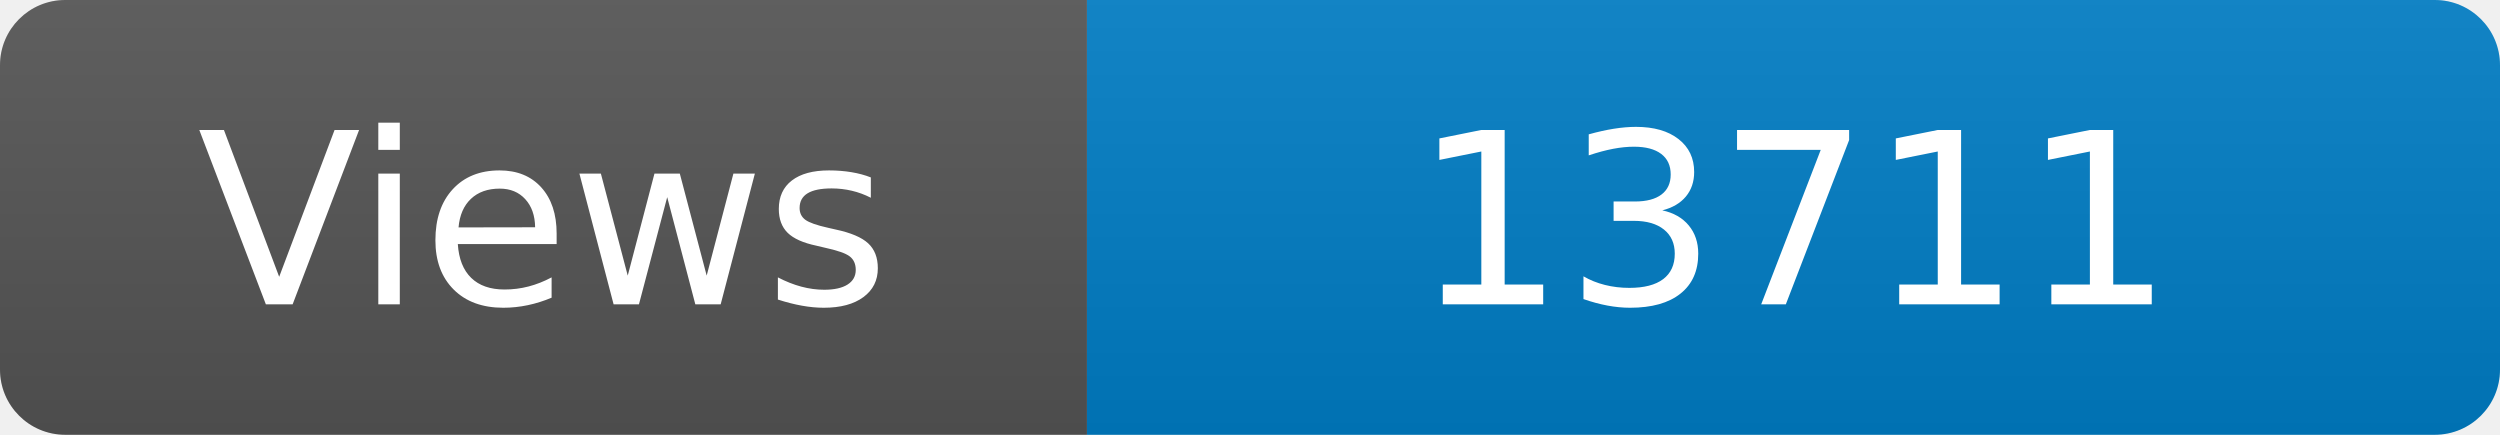
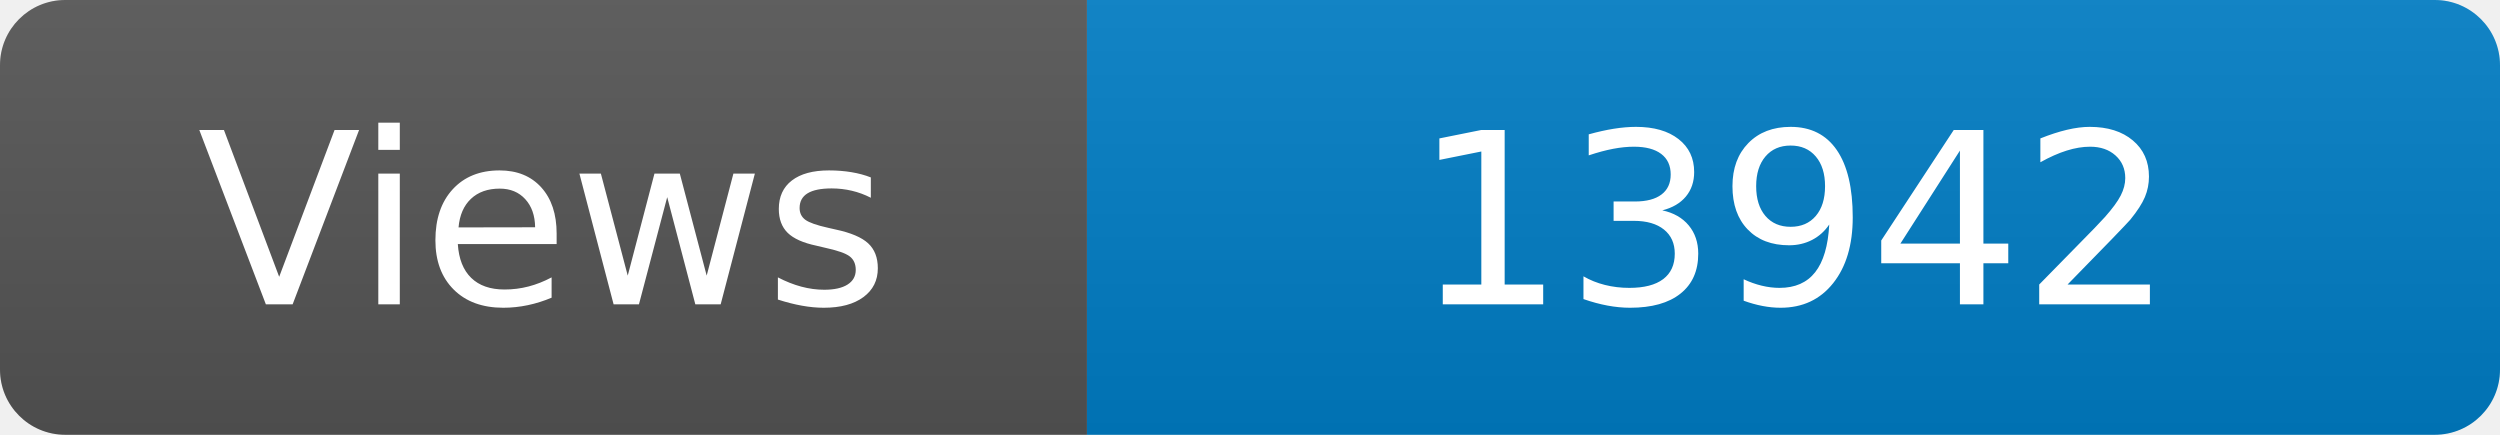
<svg xmlns="http://www.w3.org/2000/svg" width="115" height="20" role="img" aria-label="Maintained?: yes">
  <linearGradient id="s" x2="0" y2="100%">
    <stop offset="0" stop-color="#bbb" stop-opacity=".1" />
    <stop offset="1" stop-opacity=".1" />
  </linearGradient>
  <clipPath id="r">
    <rect width="115" height="20" rx="3" fill="#fff" />
  </clipPath>
  <g clip-path="url(#r)">
    <rect width="50" height="20" fill="#555" />
    <rect x="50" width="160" height="20" fill="#007ec6" />
    <rect width="115" height="20" fill="url(#s)" />
  </g>
  <g fill="#fff" text-anchor="middle" font-family="Verdana,Geneva,DejaVu Sans,sans-serif" font-size="110">
    <text x="250" y="140" transform="scale(.1)" fill="#fff">Views</text>
-     <text x="825" y="140" transform="scale(.1)" fill="#fff">13711</text>
+     <text x="825" y="140" transform="scale(.1)" fill="#fff">13942</text>
  </g>
</svg>
